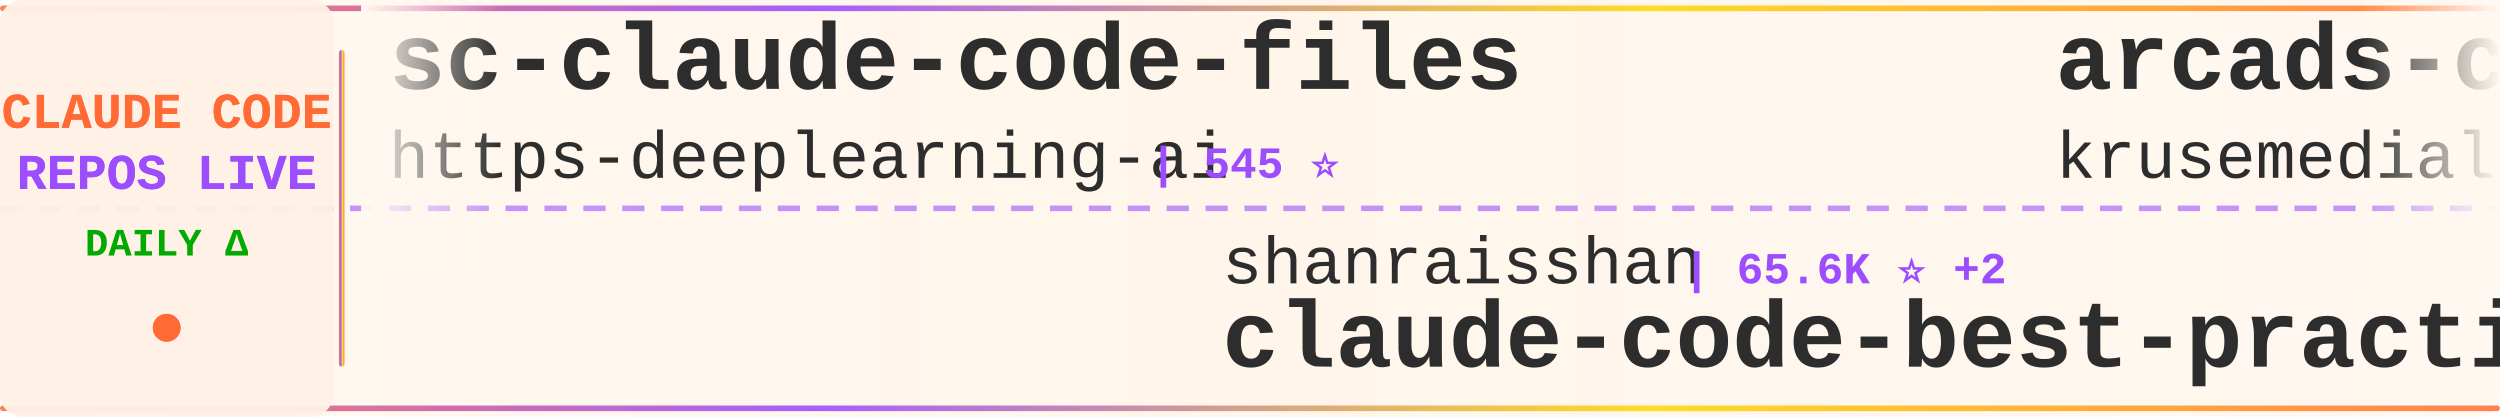
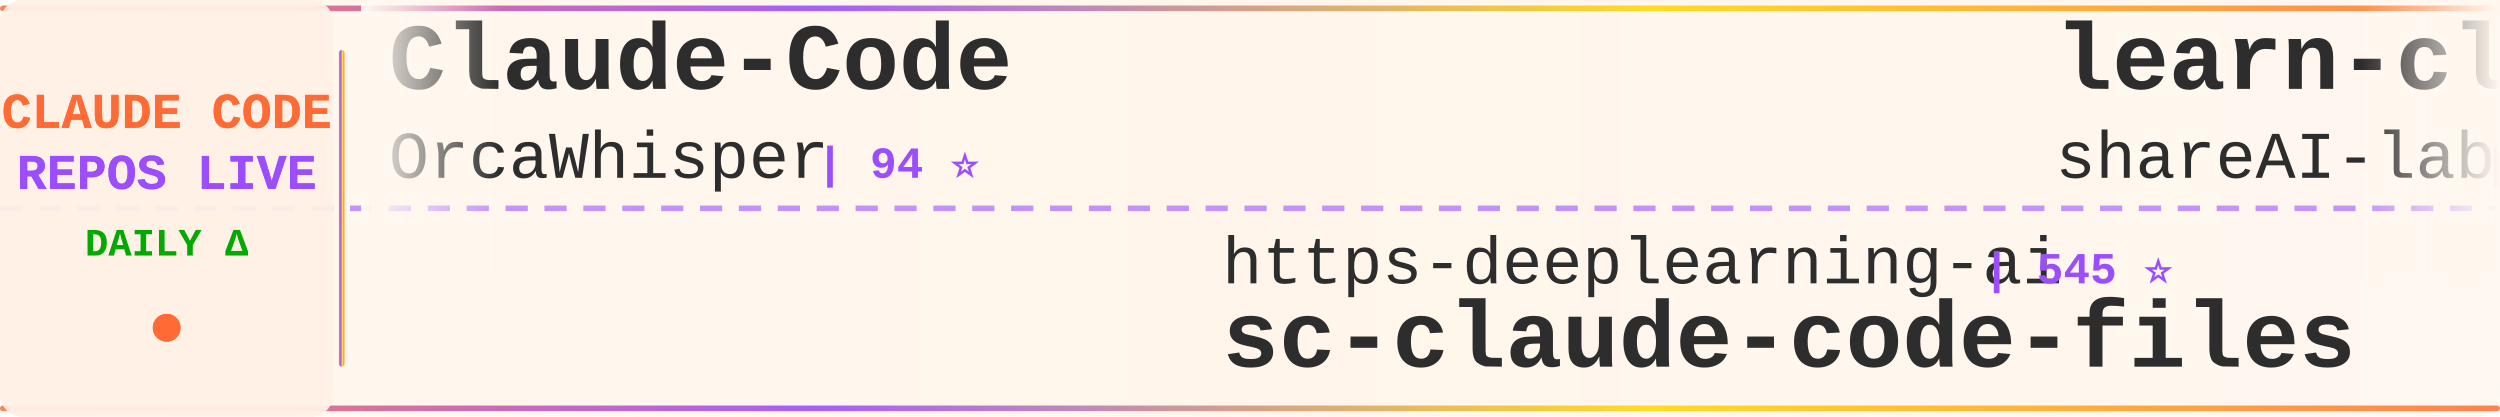
<svg xmlns="http://www.w3.org/2000/svg" width="900" height="150">
  <defs>
    <linearGradient id="tickerBg" x1="0%" y1="0%" x2="100%" y2="0%">
      <stop offset="0%" style="stop-color:#fff8f0;stop-opacity:0.98" />
      <stop offset="50%" style="stop-color:#fff5eb;stop-opacity:1" />
      <stop offset="100%" style="stop-color:#fff8f0;stop-opacity:0.98" />
    </linearGradient>
    <linearGradient id="borderGrad" x1="0%" y1="0%" x2="100%" y2="0%">
      <stop offset="0%" style="stop-color:#FF6B35;stop-opacity:0.85">
        <animate attributeName="stop-opacity" values="0.85;1;0.85" dur="2s" repeatCount="indefinite" />
      </stop>
      <stop offset="33%" style="stop-color:#9C4EFF;stop-opacity:0.9">
        <animate attributeName="stop-opacity" values="0.9;1;0.9" dur="2.2s" repeatCount="indefinite" />
      </stop>
      <stop offset="66%" style="stop-color:#FFD700;stop-opacity:0.85">
        <animate attributeName="stop-opacity" values="0.85;1;0.85" dur="1.8s" repeatCount="indefinite" />
      </stop>
      <stop offset="100%" style="stop-color:#FF6B35;stop-opacity:0.85">
        <animate attributeName="stop-opacity" values="0.85;1;0.85" dur="2s" repeatCount="indefinite" />
      </stop>
    </linearGradient>
    <filter id="textGlow">
      <feGaussianBlur stdDeviation="0.15" result="coloredBlur" />
      <feMerge>
        <feMergeNode in="coloredBlur" />
        <feMergeNode in="SourceGraphic" />
      </feMerge>
    </filter>
    <filter id="metricGlow">
      <feGaussianBlur stdDeviation="0.2" result="coloredBlur" />
      <feMerge>
        <feMergeNode in="coloredBlur" />
        <feMergeNode in="SourceGraphic" />
      </feMerge>
    </filter>
    <linearGradient id="leftFade" x1="0%" y1="0%" x2="100%" y2="0%">
      <stop offset="0%" style="stop-color:#fff8f0;stop-opacity:1" />
      <stop offset="100%" style="stop-color:#fff8f0;stop-opacity:0" />
    </linearGradient>
    <linearGradient id="rightFade" x1="0%" y1="0%" x2="100%" y2="0%">
      <stop offset="0%" style="stop-color:#fff8f0;stop-opacity:0" />
      <stop offset="100%" style="stop-color:#fff8f0;stop-opacity:1" />
    </linearGradient>
  </defs>
  <rect width="900" height="150" fill="url(#tickerBg)" rx="8" />
  <rect x="0" y="2" width="900" height="2" fill="url(#borderGrad)" rx="1" />
  <rect x="0" y="146" width="900" height="2" fill="url(#borderGrad)" rx="1" />
  <line x1="0" y1="75" x2="900" y2="75" stroke="#9C4EFF" stroke-width="2" stroke-dasharray="8 6" opacity="0.6" />
  <rect x="0" y="0" width="120" height="150" fill="#fff0e6" opacity="0.95" rx="8" />
  <text x="60" y="46" font-family="'Courier New', monospace" font-size="18" font-weight="bold" fill="#FF6B35" text-anchor="middle" filter="url(#textGlow)">
    CLAUDE CODE
  </text>
  <text x="60" y="68" font-family="'Courier New', monospace" font-size="18" font-weight="bold" fill="#9C4EFF" text-anchor="middle" filter="url(#textGlow)">
    REPOS LIVE
  </text>
  <text x="60" y="92" font-family="'Courier New', monospace" font-size="14" font-weight="bold" fill="#00aa00" text-anchor="middle">
    DAILY Δ
  </text>
  <circle cx="60" cy="118" r="5" fill="#FF6B35" filter="url(#metricGlow)">
    <animate attributeName="r" values="4;6;4" dur="1.5s" repeatCount="indefinite" />
    <animate attributeName="opacity" values="0.6;1;0.6" dur="1.5s" repeatCount="indefinite" />
  </circle>
  <rect x="122" y="18" width="2" height="114" fill="url(#borderGrad)" rx="1" />
  <clipPath id="tickerClip">
    <rect x="130" y="0" width="770" height="150" />
  </clipPath>
  <g clip-path="url(#tickerClip)">
    <g id="tickerItems">
      <animateTransform attributeName="transform" attributeType="XML" type="translate" from="0 0" to="-3000 0" dur="54s" repeatCount="indefinite" />
      <g transform="translate(0, 0)">
-         <text x="140" y="32" font-family="'Courier New', monospace" font-size="34" font-weight="bold" fill="#2d2d2d">sc-claude-code-files</text>
-         <text x="140" y="64" font-family="'Courier New', monospace" font-size="24" font-weight="normal" fill="#2d2d2d" opacity="1.0">https-deeplearning-ai</text>
-         <text x="414" y="64" font-family="'Courier New', monospace" font-size="16" font-weight="bold" fill="#9C4EFF"> | 545 ⭐</text>
+         <text x="140" y="32" font-family="'Courier New', monospace" font-size="34" font-weight="bold" fill="#2d2d2d">Claude-Code</text>
+         <text x="140" y="64" font-family="'Courier New', monospace" font-size="24" font-weight="normal" fill="#2d2d2d" opacity="1.0">OrcaWhisper</text>
+         <text x="294" y="64" font-family="'Courier New', monospace" font-size="16" font-weight="bold" fill="#9C4EFF"> | 94 ⭐</text>
      </g>
      <g transform="translate(300, 0)">
-         <text x="140" y="102" font-family="'Courier New', monospace" font-size="24" font-weight="normal" fill="#2d2d2d" opacity="1.0">shanraisshan</text>
-         <text x="306" y="102" font-family="'Courier New', monospace" font-size="16" font-weight="bold" fill="#9C4EFF"> | 65.6K ⭐ +2</text>
-         <text x="140" y="132" font-family="'Courier New', monospace" font-size="34" font-weight="bold" fill="#2d2d2d">claude-code-best-practic...</text>
+         <text x="140" y="102" font-family="'Courier New', monospace" font-size="24" font-weight="normal" fill="#2d2d2d" opacity="1.0">https-deeplearning-ai</text>
+         <text x="414" y="102" font-family="'Courier New', monospace" font-size="16" font-weight="bold" fill="#9C4EFF"> | 545 ⭐</text>
+         <text x="140" y="132" font-family="'Courier New', monospace" font-size="34" font-weight="bold" fill="#2d2d2d">sc-claude-code-files</text>
      </g>
      <g transform="translate(600, 0)">
-         <text x="140" y="32" font-family="'Courier New', monospace" font-size="34" font-weight="bold" fill="#2d2d2d">arcads-claude-code</text>
-         <text x="140" y="64" font-family="'Courier New', monospace" font-size="24" font-weight="normal" fill="#2d2d2d" opacity="1.0">krusemediallc</text>
-         <text x="318" y="64" font-family="'Courier New', monospace" font-size="16" font-weight="bold" fill="#9C4EFF"> | 1.5K ⭐ +1</text>
+         <text x="140" y="32" font-family="'Courier New', monospace" font-size="34" font-weight="bold" fill="#2d2d2d">learn-claude-code</text>
+         <text x="140" y="64" font-family="'Courier New', monospace" font-size="24" font-weight="normal" fill="#2d2d2d" opacity="1.0">shareAI-lab</text>
+         <text x="294" y="64" font-family="'Courier New', monospace" font-size="16" font-weight="bold" fill="#9C4EFF"> | 76.1K ⭐ +5</text>
      </g>
      <g transform="translate(900, 0)">
-         <text x="140" y="102" font-family="'Courier New', monospace" font-size="24" font-weight="normal" fill="#2d2d2d" opacity="1.0">affaan-m</text>
-         <text x="258" y="102" font-family="'Courier New', monospace" font-size="16" font-weight="bold" fill="#9C4EFF"> | 249.8K ⭐ +153</text>
-         <text x="140" y="132" font-family="'Courier New', monospace" font-size="34" font-weight="bold" fill="#2d2d2d">ECC</text>
+         <text x="140" y="102" font-family="'Courier New', monospace" font-size="24" font-weight="normal" fill="#2d2d2d" opacity="1.0">anthropics</text>
+         <text x="282" y="102" font-family="'Courier New', monospace" font-size="16" font-weight="bold" fill="#9C4EFF"> | 174.6K ⭐ +48</text>
+         <text x="140" y="132" font-family="'Courier New', monospace" font-size="34" font-weight="bold" fill="#2d2d2d">skills</text>
      </g>
      <g transform="translate(1200, 0)">
-         <text x="140" y="32" font-family="'Courier New', monospace" font-size="34" font-weight="bold" fill="#2d2d2d">claude-code-video-toolki...</text>
-         <text x="140" y="64" font-family="'Courier New', monospace" font-size="24" font-weight="normal" fill="#2d2d2d" opacity="1.0">digitalsamba</text>
-         <text x="306" y="64" font-family="'Courier New', monospace" font-size="16" font-weight="bold" fill="#9C4EFF"> | 2.1K ⭐</text>
+         <text x="140" y="32" font-family="'Courier New', monospace" font-size="34" font-weight="bold" fill="#2d2d2d">awesome-claude-code</text>
+         <text x="140" y="64" font-family="'Courier New', monospace" font-size="24" font-weight="normal" fill="#2d2d2d" opacity="1.0">jqueryscript</text>
+         <text x="306" y="64" font-family="'Courier New', monospace" font-size="16" font-weight="bold" fill="#9C4EFF"> | 508 ⭐</text>
      </g>
      <g transform="translate(1500, 0)">
-         <text x="140" y="102" font-family="'Courier New', monospace" font-size="24" font-weight="normal" fill="#2d2d2d" opacity="1.0">disler</text>
-         <text x="234" y="102" font-family="'Courier New', monospace" font-size="16" font-weight="bold" fill="#9C4EFF"> | 1.7K ⭐</text>
-         <text x="140" y="132" font-family="'Courier New', monospace" font-size="34" font-weight="bold" fill="#2d2d2d">pi-vs-claude-code</text>
+         <text x="140" y="102" font-family="'Courier New', monospace" font-size="24" font-weight="normal" fill="#2d2d2d" opacity="1.0">Windy3f3f3f3f</text>
+         <text x="318" y="102" font-family="'Courier New', monospace" font-size="16" font-weight="bold" fill="#9C4EFF"> | 2.6K ⭐</text>
+         <text x="140" y="132" font-family="'Courier New', monospace" font-size="34" font-weight="bold" fill="#2d2d2d">claude-code-from-scratch</text>
      </g>
      <g transform="translate(1800, 0)">
-         <text x="140" y="32" font-family="'Courier New', monospace" font-size="34" font-weight="bold" fill="#2d2d2d">ClaudeCodeAgents</text>
-         <text x="140" y="64" font-family="'Courier New', monospace" font-size="24" font-weight="normal" fill="#2d2d2d" opacity="1.0">darcyegb</text>
-         <text x="258" y="64" font-family="'Courier New', monospace" font-size="16" font-weight="bold" fill="#9C4EFF"> | 760 ⭐</text>
+         <text x="140" y="32" font-family="'Courier New', monospace" font-size="34" font-weight="bold" fill="#2d2d2d">claude-code-source-code</text>
+         <text x="140" y="64" font-family="'Courier New', monospace" font-size="24" font-weight="normal" fill="#2d2d2d" opacity="1.0">777genius</text>
+         <text x="270" y="64" font-family="'Courier New', monospace" font-size="16" font-weight="bold" fill="#9C4EFF"> | 930 ⭐</text>
      </g>
      <g transform="translate(2100, 0)">
-         <text x="140" y="102" font-family="'Courier New', monospace" font-size="24" font-weight="normal" fill="#2d2d2d" opacity="1.0">alejandrobalderas</text>
-         <text x="366" y="102" font-family="'Courier New', monospace" font-size="16" font-weight="bold" fill="#9C4EFF"> | 2.8K ⭐</text>
-         <text x="140" y="132" font-family="'Courier New', monospace" font-size="34" font-weight="bold" fill="#2d2d2d">claude-code-from-source</text>
+         <text x="140" y="102" font-family="'Courier New', monospace" font-size="24" font-weight="normal" fill="#2d2d2d" opacity="1.0">wanshuiyin</text>
+         <text x="282" y="102" font-family="'Courier New', monospace" font-size="16" font-weight="bold" fill="#9C4EFF"> | 15.8K ⭐ +1</text>
+         <text x="140" y="132" font-family="'Courier New', monospace" font-size="34" font-weight="bold" fill="#2d2d2d">Auto-claude-code-researc...</text>
      </g>
      <g transform="translate(2400, 0)">
-         <text x="140" y="32" font-family="'Courier New', monospace" font-size="34" font-weight="bold" fill="#2d2d2d">oh-my-claudecode</text>
-         <text x="140" y="64" font-family="'Courier New', monospace" font-size="24" font-weight="normal" fill="#2d2d2d" opacity="1.0">Yeachan-Heo</text>
-         <text x="294" y="64" font-family="'Courier New', monospace" font-size="16" font-weight="bold" fill="#9C4EFF"> | 39.0K ⭐ +3</text>
+         <text x="140" y="32" font-family="'Courier New', monospace" font-size="34" font-weight="bold" fill="#2d2d2d">Claude-Code</text>
+         <text x="140" y="64" font-family="'Courier New', monospace" font-size="24" font-weight="normal" fill="#2d2d2d" opacity="1.0">KPR111</text>
+         <text x="234" y="64" font-family="'Courier New', monospace" font-size="16" font-weight="bold" fill="#9C4EFF"> | 18 ⭐</text>
      </g>
      <g transform="translate(2700, 0)">
-         <text x="140" y="102" font-family="'Courier New', monospace" font-size="24" font-weight="normal" fill="#2d2d2d" opacity="1.0">VILA-Lab</text>
-         <text x="258" y="102" font-family="'Courier New', monospace" font-size="16" font-weight="bold" fill="#9C4EFF"> | 2.1K ⭐</text>
-         <text x="140" y="132" font-family="'Courier New', monospace" font-size="34" font-weight="bold" fill="#2d2d2d">Dive-into-Claude-Code</text>
+         <text x="140" y="102" font-family="'Courier New', monospace" font-size="24" font-weight="normal" fill="#2d2d2d" opacity="1.0">huangjia2019</text>
+         <text x="306" y="102" font-family="'Courier New', monospace" font-size="16" font-weight="bold" fill="#9C4EFF"> | 1.1K ⭐</text>
+         <text x="140" y="132" font-family="'Courier New', monospace" font-size="34" font-weight="bold" fill="#2d2d2d">claude-code-engineering</text>
      </g>
      <g transform="translate(3000, 0)">
-         <text x="140" y="32" font-family="'Courier New', monospace" font-size="34" font-weight="bold" fill="#2d2d2d">sc-claude-code-files</text>
-         <text x="140" y="64" font-family="'Courier New', monospace" font-size="24" font-weight="normal" fill="#2d2d2d" opacity="1.0">https-deeplearning-ai</text>
-         <text x="414" y="64" font-family="'Courier New', monospace" font-size="16" font-weight="bold" fill="#9C4EFF"> | 545 ⭐</text>
+         <text x="140" y="32" font-family="'Courier New', monospace" font-size="34" font-weight="bold" fill="#2d2d2d">Claude-Code</text>
+         <text x="140" y="64" font-family="'Courier New', monospace" font-size="24" font-weight="normal" fill="#2d2d2d" opacity="1.0">OrcaWhisper</text>
+         <text x="294" y="64" font-family="'Courier New', monospace" font-size="16" font-weight="bold" fill="#9C4EFF"> | 94 ⭐</text>
      </g>
      <g transform="translate(3300, 0)">
-         <text x="140" y="102" font-family="'Courier New', monospace" font-size="24" font-weight="normal" fill="#2d2d2d" opacity="1.0">shanraisshan</text>
-         <text x="306" y="102" font-family="'Courier New', monospace" font-size="16" font-weight="bold" fill="#9C4EFF"> | 65.6K ⭐ +2</text>
-         <text x="140" y="132" font-family="'Courier New', monospace" font-size="34" font-weight="bold" fill="#2d2d2d">claude-code-best-practic...</text>
+         <text x="140" y="102" font-family="'Courier New', monospace" font-size="24" font-weight="normal" fill="#2d2d2d" opacity="1.0">https-deeplearning-ai</text>
+         <text x="414" y="102" font-family="'Courier New', monospace" font-size="16" font-weight="bold" fill="#9C4EFF"> | 545 ⭐</text>
+         <text x="140" y="132" font-family="'Courier New', monospace" font-size="34" font-weight="bold" fill="#2d2d2d">sc-claude-code-files</text>
      </g>
      <g transform="translate(3600, 0)">
-         <text x="140" y="32" font-family="'Courier New', monospace" font-size="34" font-weight="bold" fill="#2d2d2d">arcads-claude-code</text>
-         <text x="140" y="64" font-family="'Courier New', monospace" font-size="24" font-weight="normal" fill="#2d2d2d" opacity="1.0">krusemediallc</text>
-         <text x="318" y="64" font-family="'Courier New', monospace" font-size="16" font-weight="bold" fill="#9C4EFF"> | 1.5K ⭐ +1</text>
+         <text x="140" y="32" font-family="'Courier New', monospace" font-size="34" font-weight="bold" fill="#2d2d2d">learn-claude-code</text>
+         <text x="140" y="64" font-family="'Courier New', monospace" font-size="24" font-weight="normal" fill="#2d2d2d" opacity="1.0">shareAI-lab</text>
+         <text x="294" y="64" font-family="'Courier New', monospace" font-size="16" font-weight="bold" fill="#9C4EFF"> | 76.1K ⭐ +5</text>
      </g>
      <g transform="translate(3900, 0)">
-         <text x="140" y="102" font-family="'Courier New', monospace" font-size="24" font-weight="normal" fill="#2d2d2d" opacity="1.0">affaan-m</text>
-         <text x="258" y="102" font-family="'Courier New', monospace" font-size="16" font-weight="bold" fill="#9C4EFF"> | 249.8K ⭐ +153</text>
-         <text x="140" y="132" font-family="'Courier New', monospace" font-size="34" font-weight="bold" fill="#2d2d2d">ECC</text>
+         <text x="140" y="102" font-family="'Courier New', monospace" font-size="24" font-weight="normal" fill="#2d2d2d" opacity="1.0">anthropics</text>
+         <text x="282" y="102" font-family="'Courier New', monospace" font-size="16" font-weight="bold" fill="#9C4EFF"> | 174.6K ⭐ +48</text>
+         <text x="140" y="132" font-family="'Courier New', monospace" font-size="34" font-weight="bold" fill="#2d2d2d">skills</text>
      </g>
    </g>
  </g>
  <rect x="130" y="0" width="50" height="100" fill="url(#leftFade)" />
  <rect x="850" y="0" width="50" height="100" fill="url(#rightFade)" />
</svg>
